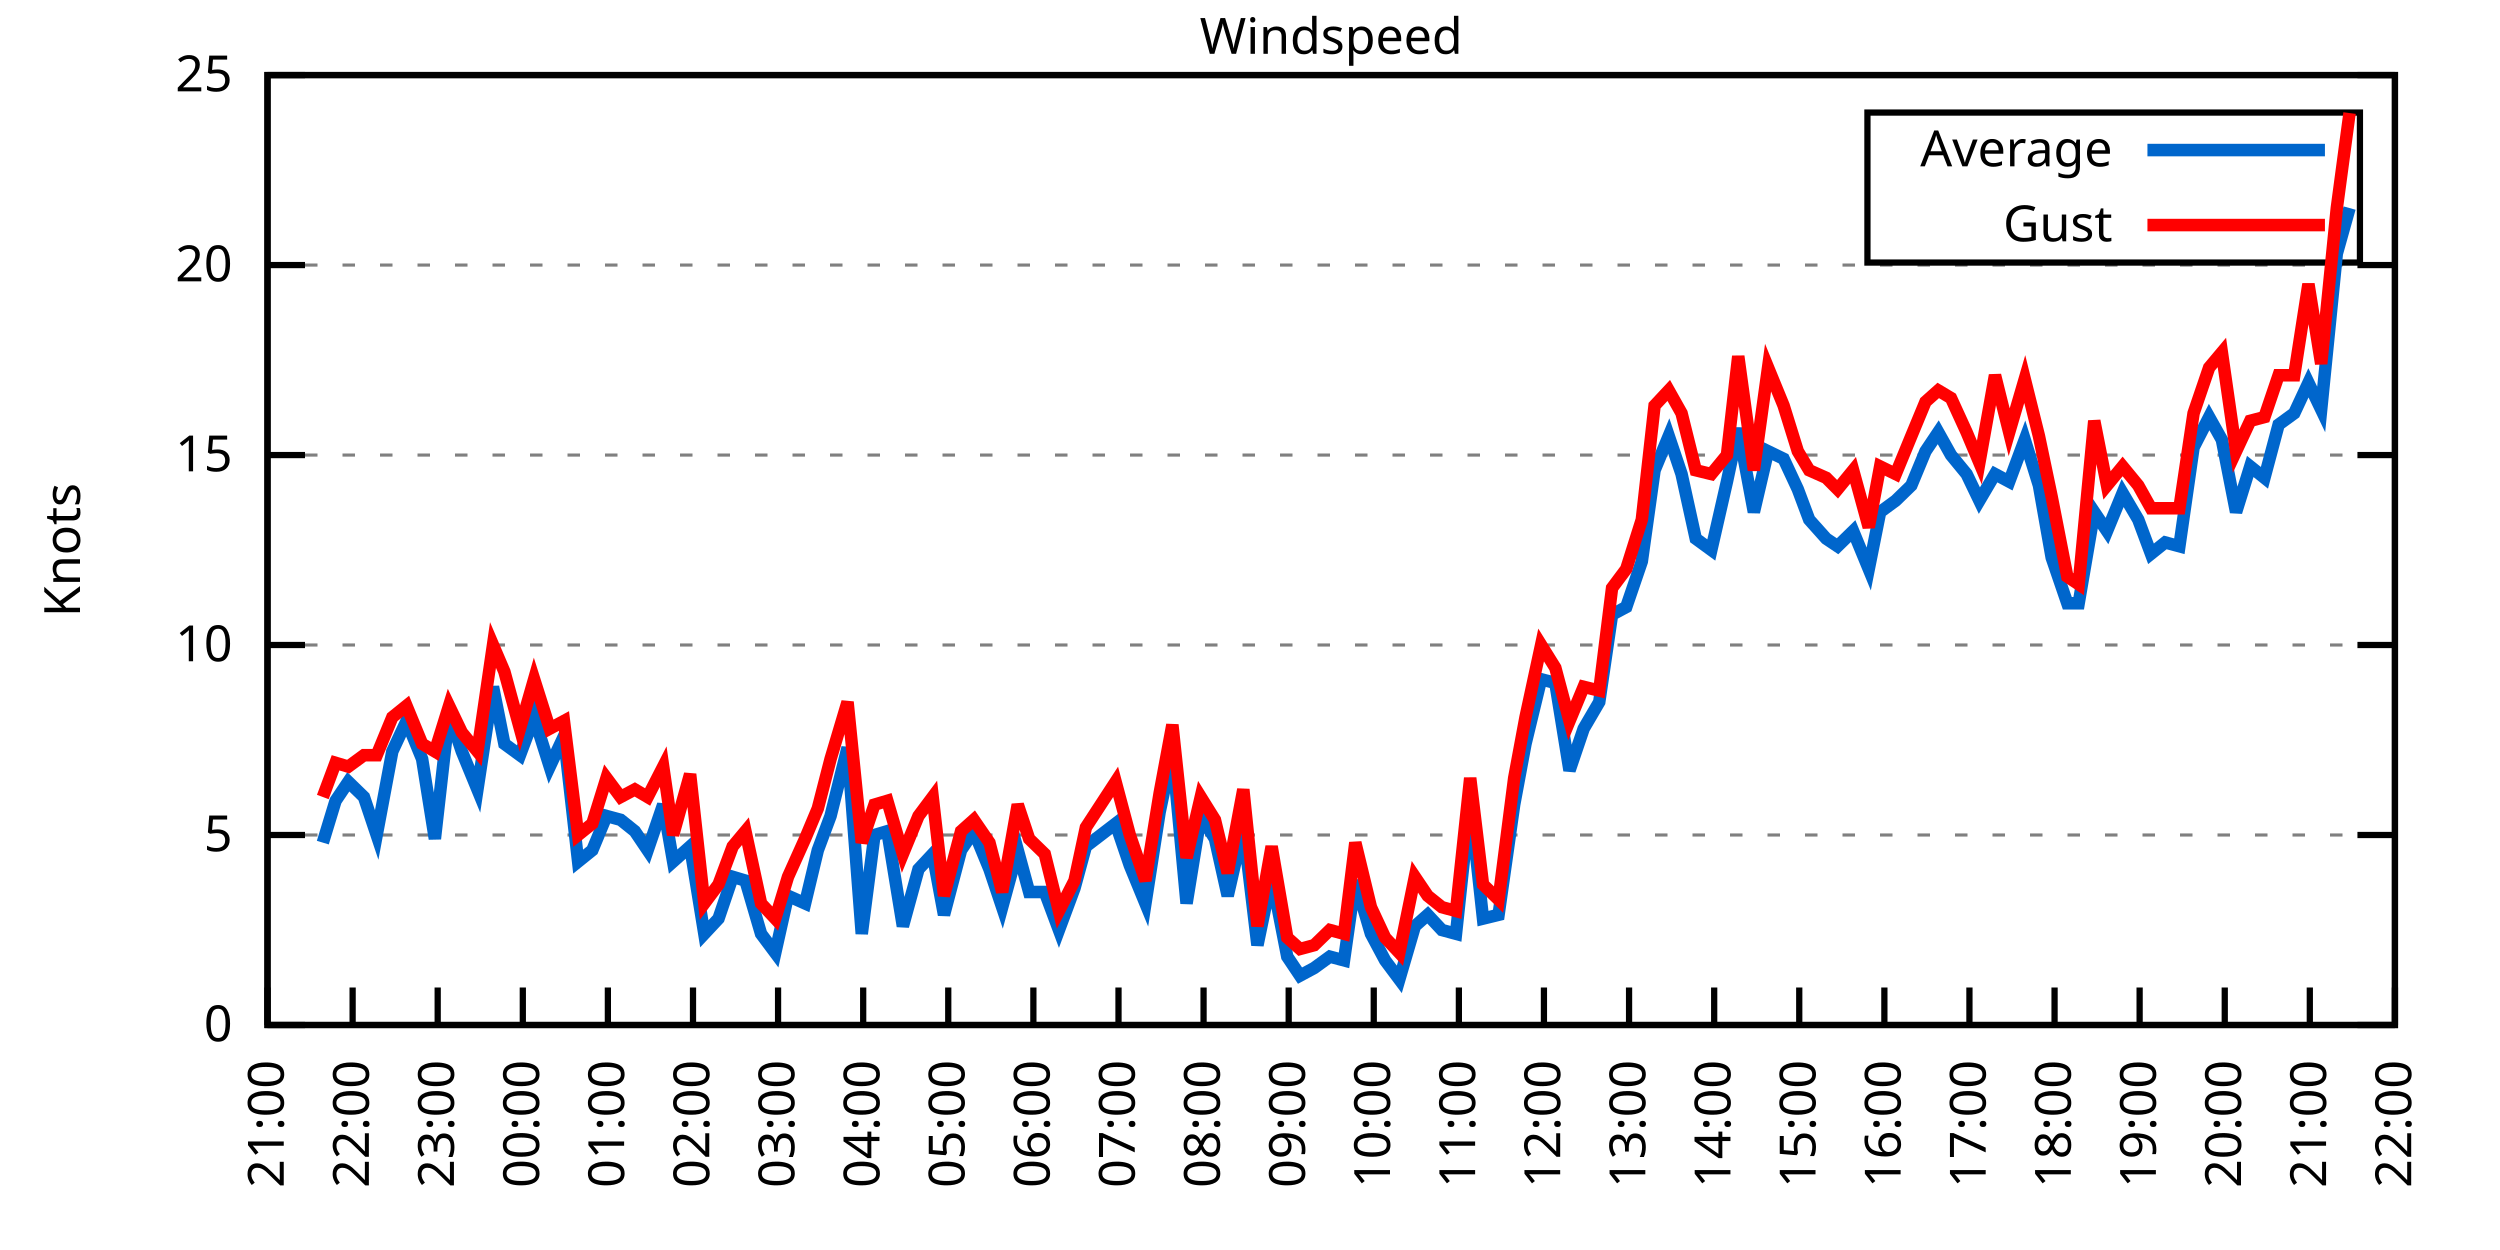
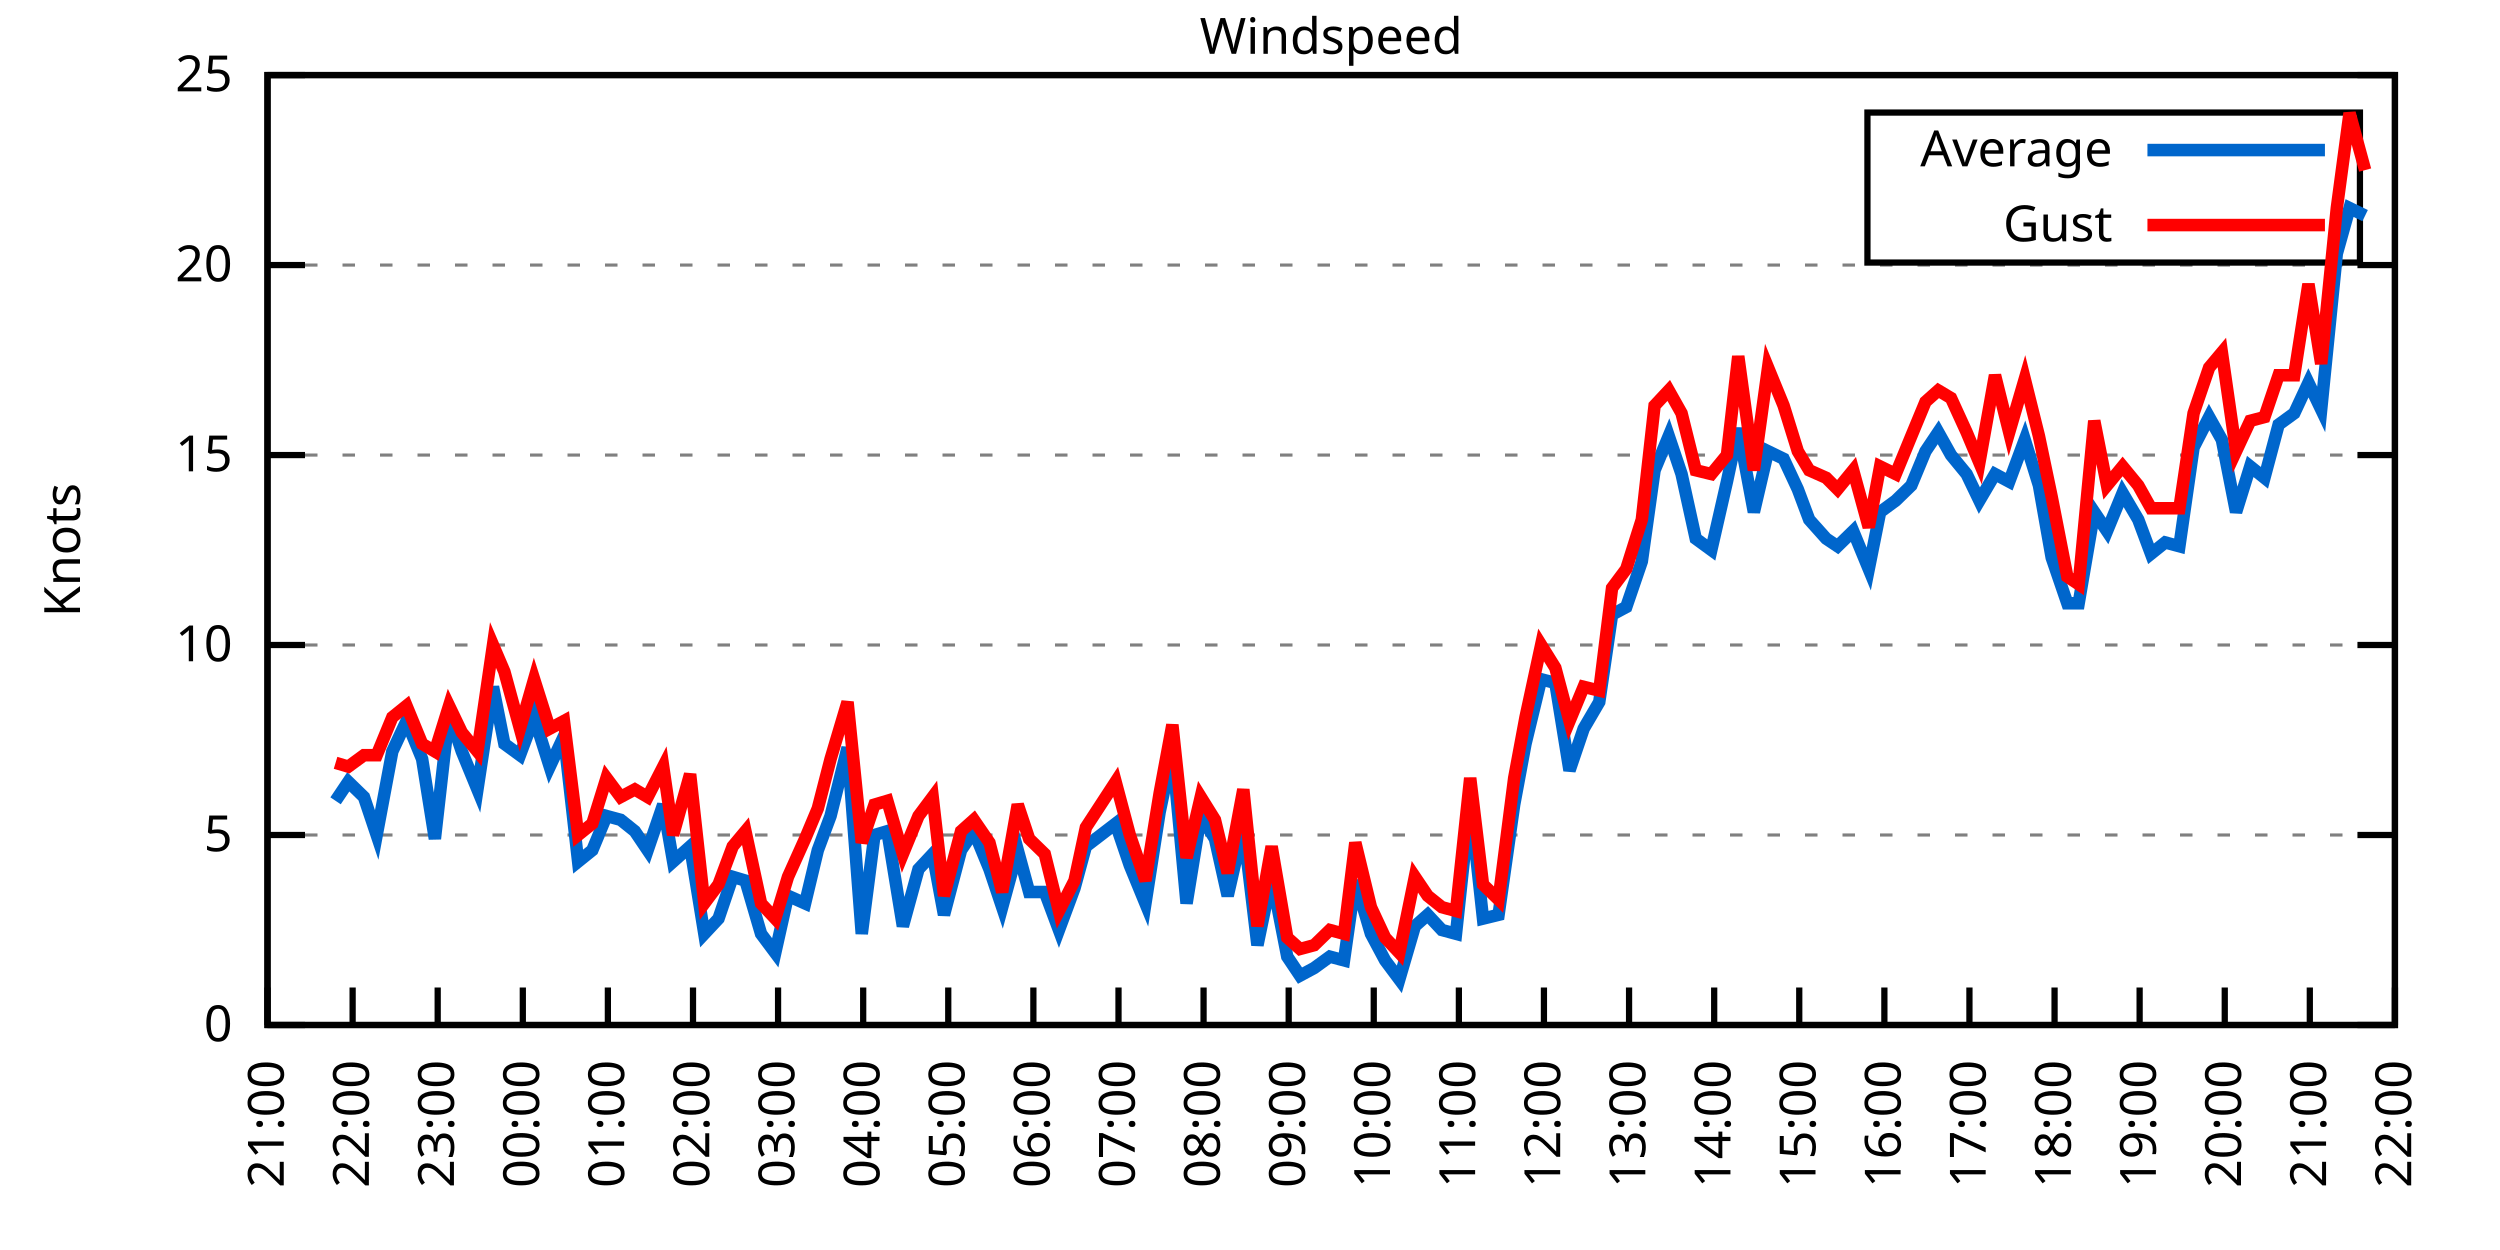
<svg xmlns="http://www.w3.org/2000/svg" xmlns:xlink="http://www.w3.org/1999/xlink" width="400" height="200" viewBox="0 0 400 200">
  <g id="gnuplot_canvas">
    <rect x="0" y="0" width="400" height="200" fill="none" />
    <defs>
      <circle id="gpDot" r="0.5" stroke-width="0.5" stroke="currentColor" />
      <path id="gpPt0" stroke-width="0.333" stroke="currentColor" d="M-1,0 h2 M0,-1 v2" />
      <path id="gpPt1" stroke-width="0.333" stroke="currentColor" d="M-1,-1 L1,1 M1,-1 L-1,1" />
      <path id="gpPt2" stroke-width="0.333" stroke="currentColor" d="M-1,0 L1,0 M0,-1 L0,1 M-1,-1 L1,1 M-1,1 L1,-1" />
      <rect id="gpPt3" stroke-width="0.333" stroke="currentColor" x="-1" y="-1" width="2" height="2" />
      <rect id="gpPt4" stroke-width="0.333" stroke="currentColor" fill="currentColor" x="-1" y="-1" width="2" height="2" />
      <circle id="gpPt5" stroke-width="0.333" stroke="currentColor" cx="0" cy="0" r="1" />
      <use xlink:href="#gpPt5" id="gpPt6" fill="currentColor" stroke="none" />
      <path id="gpPt7" stroke-width="0.333" stroke="currentColor" d="M0,-1.33 L-1.33,0.67 L1.33,0.67 z" />
      <use xlink:href="#gpPt7" id="gpPt8" fill="currentColor" stroke="none" />
      <use xlink:href="#gpPt7" id="gpPt9" stroke="currentColor" transform="rotate(180)" />
      <use xlink:href="#gpPt9" id="gpPt10" fill="currentColor" stroke="none" />
      <use xlink:href="#gpPt3" id="gpPt11" stroke="currentColor" transform="rotate(45)" />
      <use xlink:href="#gpPt11" id="gpPt12" fill="currentColor" stroke="none" />
      <path id="gpPt13" stroke-width="0.333" stroke="currentColor" d="M0,1.330 L1.265,0.411 L0.782,-1.067 L-0.782,-1.076 L-1.265,0.411 z" />
      <use xlink:href="#gpPt13" id="gpPt14" fill="currentColor" stroke="none" />
      <filter id="textbox" filterUnits="objectBoundingBox" x="0" y="0" height="1" width="1">
        <feFlood flood-color="white" flood-opacity="1" result="bgnd" />
        <feComposite in="SourceGraphic" in2="bgnd" operator="atop" />
      </filter>
      <filter id="greybox" filterUnits="objectBoundingBox" x="0" y="0" height="1" width="1">
        <feFlood flood-color="lightgrey" flood-opacity="1" result="grey" />
        <feComposite in="SourceGraphic" in2="grey" operator="atop" />
      </filter>
    </defs>
    <g fill="none" color="white" stroke="currentColor" stroke-width="1.00" stroke-linecap="butt" stroke-linejoin="miter">
</g>
    <g fill="none" color="black" stroke="currentColor" stroke-width="1.00" stroke-linecap="butt" stroke-linejoin="miter">
      <g stroke="none" shape-rendering="crispEdges">
        <polygon fill="rgb(255, 255, 255)" points="42.80,164.00 383.18,164.00 383.18,12.02 42.80,12.02 " />
      </g>
    </g>
    <g fill="none" color="black" stroke="currentColor" stroke-width="1.00" stroke-linecap="butt" stroke-linejoin="miter">
</g>
    <g fill="none" color="black" stroke="black" stroke-width="0.50" stroke-linecap="butt" stroke-linejoin="miter">
</g>
    <g fill="none" color="gray" stroke="currentColor" stroke-width="0.50" stroke-linecap="butt" stroke-linejoin="miter">
      <path stroke="gray" stroke-dasharray="2,4" class="gridline" d="M42.80,164.00 L383.19,164.00  " />
    </g>
    <g fill="none" color="gray" stroke="gray" stroke-width="1.00" stroke-linecap="butt" stroke-linejoin="miter">
</g>
    <g fill="none" color="black" stroke="currentColor" stroke-width="1.00" stroke-linecap="butt" stroke-linejoin="miter">
      <path stroke="black" d="M42.80,164.00 L48.80,164.00 M383.19,164.00 L377.19,164.00  " />
      <g transform="translate(37.20,166.60)" stroke="none" fill="black" font-family="Sans" font-size="8.00" text-anchor="end">
        <text>
          <tspan font-family="Sans"> 0</tspan>
        </text>
      </g>
    </g>
    <g fill="none" color="black" stroke="currentColor" stroke-width="1.00" stroke-linecap="butt" stroke-linejoin="miter">
</g>
    <g fill="none" color="black" stroke="black" stroke-width="0.50" stroke-linecap="butt" stroke-linejoin="miter">
</g>
    <g fill="none" color="gray" stroke="currentColor" stroke-width="0.50" stroke-linecap="butt" stroke-linejoin="miter">
      <path stroke="gray" stroke-dasharray="2,4" class="gridline" d="M42.80,133.60 L383.19,133.60  " />
    </g>
    <g fill="none" color="gray" stroke="gray" stroke-width="1.00" stroke-linecap="butt" stroke-linejoin="miter">
</g>
    <g fill="none" color="black" stroke="currentColor" stroke-width="1.00" stroke-linecap="butt" stroke-linejoin="miter">
      <path stroke="black" d="M42.80,133.60 L48.80,133.60 M383.19,133.60 L377.19,133.60  " />
      <g transform="translate(37.20,136.20)" stroke="none" fill="black" font-family="Sans" font-size="8.00" text-anchor="end">
        <text>
          <tspan font-family="Sans"> 5</tspan>
        </text>
      </g>
    </g>
    <g fill="none" color="black" stroke="currentColor" stroke-width="1.00" stroke-linecap="butt" stroke-linejoin="miter">
</g>
    <g fill="none" color="black" stroke="black" stroke-width="0.50" stroke-linecap="butt" stroke-linejoin="miter">
</g>
    <g fill="none" color="gray" stroke="currentColor" stroke-width="0.50" stroke-linecap="butt" stroke-linejoin="miter">
      <path stroke="gray" stroke-dasharray="2,4" class="gridline" d="M42.80,103.20 L383.19,103.20  " />
    </g>
    <g fill="none" color="gray" stroke="gray" stroke-width="1.00" stroke-linecap="butt" stroke-linejoin="miter">
</g>
    <g fill="none" color="black" stroke="currentColor" stroke-width="1.00" stroke-linecap="butt" stroke-linejoin="miter">
      <path stroke="black" d="M42.80,103.20 L48.80,103.20 M383.19,103.20 L377.19,103.20  " />
      <g transform="translate(37.20,105.80)" stroke="none" fill="black" font-family="Sans" font-size="8.00" text-anchor="end">
        <text>
          <tspan font-family="Sans"> 10</tspan>
        </text>
      </g>
    </g>
    <g fill="none" color="black" stroke="currentColor" stroke-width="1.00" stroke-linecap="butt" stroke-linejoin="miter">
</g>
    <g fill="none" color="black" stroke="black" stroke-width="0.50" stroke-linecap="butt" stroke-linejoin="miter">
</g>
    <g fill="none" color="gray" stroke="currentColor" stroke-width="0.50" stroke-linecap="butt" stroke-linejoin="miter">
      <path stroke="gray" stroke-dasharray="2,4" class="gridline" d="M42.80,72.81 L383.19,72.81  " />
    </g>
    <g fill="none" color="gray" stroke="gray" stroke-width="1.00" stroke-linecap="butt" stroke-linejoin="miter">
</g>
    <g fill="none" color="black" stroke="currentColor" stroke-width="1.00" stroke-linecap="butt" stroke-linejoin="miter">
      <path stroke="black" d="M42.80,72.81 L48.80,72.81 M383.19,72.81 L377.19,72.81  " />
      <g transform="translate(37.20,75.41)" stroke="none" fill="black" font-family="Sans" font-size="8.00" text-anchor="end">
        <text>
          <tspan font-family="Sans"> 15</tspan>
        </text>
      </g>
    </g>
    <g fill="none" color="black" stroke="currentColor" stroke-width="1.00" stroke-linecap="butt" stroke-linejoin="miter">
</g>
    <g fill="none" color="black" stroke="black" stroke-width="0.50" stroke-linecap="butt" stroke-linejoin="miter">
</g>
    <g fill="none" color="gray" stroke="currentColor" stroke-width="0.50" stroke-linecap="butt" stroke-linejoin="miter">
      <path stroke="gray" stroke-dasharray="2,4" class="gridline" d="M42.80,42.41 L383.19,42.41  " />
    </g>
    <g fill="none" color="gray" stroke="gray" stroke-width="1.00" stroke-linecap="butt" stroke-linejoin="miter">
</g>
    <g fill="none" color="black" stroke="currentColor" stroke-width="1.00" stroke-linecap="butt" stroke-linejoin="miter">
      <path stroke="black" d="M42.80,42.41 L48.80,42.41 M383.19,42.41 L377.19,42.41  " />
      <g transform="translate(37.20,45.01)" stroke="none" fill="black" font-family="Sans" font-size="8.00" text-anchor="end">
        <text>
          <tspan font-family="Sans"> 20</tspan>
        </text>
      </g>
    </g>
    <g fill="none" color="black" stroke="currentColor" stroke-width="1.00" stroke-linecap="butt" stroke-linejoin="miter">
</g>
    <g fill="none" color="black" stroke="black" stroke-width="0.50" stroke-linecap="butt" stroke-linejoin="miter">
</g>
    <g fill="none" color="gray" stroke="currentColor" stroke-width="0.50" stroke-linecap="butt" stroke-linejoin="miter">
      <path stroke="gray" stroke-dasharray="2,4" class="gridline" d="M42.80,12.01 L383.19,12.01  " />
    </g>
    <g fill="none" color="gray" stroke="gray" stroke-width="1.00" stroke-linecap="butt" stroke-linejoin="miter">
</g>
    <g fill="none" color="black" stroke="currentColor" stroke-width="1.00" stroke-linecap="butt" stroke-linejoin="miter">
      <path stroke="black" d="M42.80,12.01 L48.80,12.01 M383.19,12.01 L377.19,12.01  " />
      <g transform="translate(37.20,14.61)" stroke="none" fill="black" font-family="Sans" font-size="8.00" text-anchor="end">
        <text>
          <tspan font-family="Sans"> 25</tspan>
        </text>
      </g>
    </g>
    <g fill="none" color="black" stroke="currentColor" stroke-width="1.00" stroke-linecap="butt" stroke-linejoin="miter">
      <path stroke="black" d="M42.80,164.00 L42.80,158.00  " />
      <g transform="translate(45.40,169.60) rotate(270.00)" stroke="none" fill="black" font-family="Sans" font-size="8.00" text-anchor="end">
        <text>
          <tspan font-family="Sans">21:00</tspan>
        </text>
      </g>
    </g>
    <g fill="none" color="black" stroke="currentColor" stroke-width="1.00" stroke-linecap="butt" stroke-linejoin="miter">
      <path stroke="black" d="M56.42,164.00 L56.42,158.00  " />
      <g transform="translate(59.02,169.60) rotate(270.00)" stroke="none" fill="black" font-family="Sans" font-size="8.00" text-anchor="end">
        <text>
          <tspan font-family="Sans">22:00</tspan>
        </text>
      </g>
    </g>
    <g fill="none" color="black" stroke="currentColor" stroke-width="1.00" stroke-linecap="butt" stroke-linejoin="miter">
      <path stroke="black" d="M70.03,164.00 L70.03,158.00  " />
      <g transform="translate(72.63,169.60) rotate(270.00)" stroke="none" fill="black" font-family="Sans" font-size="8.00" text-anchor="end">
        <text>
          <tspan font-family="Sans">23:00</tspan>
        </text>
      </g>
    </g>
    <g fill="none" color="black" stroke="currentColor" stroke-width="1.00" stroke-linecap="butt" stroke-linejoin="miter">
      <path stroke="black" d="M83.65,164.00 L83.65,158.00  " />
      <g transform="translate(86.25,169.60) rotate(270.00)" stroke="none" fill="black" font-family="Sans" font-size="8.00" text-anchor="end">
        <text>
          <tspan font-family="Sans">00:00</tspan>
        </text>
      </g>
    </g>
    <g fill="none" color="black" stroke="currentColor" stroke-width="1.00" stroke-linecap="butt" stroke-linejoin="miter">
      <path stroke="black" d="M97.26,164.00 L97.26,158.00  " />
      <g transform="translate(99.86,169.60) rotate(270.00)" stroke="none" fill="black" font-family="Sans" font-size="8.00" text-anchor="end">
        <text>
          <tspan font-family="Sans">01:00</tspan>
        </text>
      </g>
    </g>
    <g fill="none" color="black" stroke="currentColor" stroke-width="1.00" stroke-linecap="butt" stroke-linejoin="miter">
      <path stroke="black" d="M110.88,164.00 L110.88,158.00  " />
      <g transform="translate(113.48,169.60) rotate(270.00)" stroke="none" fill="black" font-family="Sans" font-size="8.00" text-anchor="end">
        <text>
          <tspan font-family="Sans">02:00</tspan>
        </text>
      </g>
    </g>
    <g fill="none" color="black" stroke="currentColor" stroke-width="1.00" stroke-linecap="butt" stroke-linejoin="miter">
      <path stroke="black" d="M124.49,164.00 L124.49,158.00  " />
      <g transform="translate(127.09,169.60) rotate(270.00)" stroke="none" fill="black" font-family="Sans" font-size="8.00" text-anchor="end">
        <text>
          <tspan font-family="Sans">03:00</tspan>
        </text>
      </g>
    </g>
    <g fill="none" color="black" stroke="currentColor" stroke-width="1.00" stroke-linecap="butt" stroke-linejoin="miter">
      <path stroke="black" d="M138.11,164.00 L138.11,158.00  " />
      <g transform="translate(140.71,169.60) rotate(270.00)" stroke="none" fill="black" font-family="Sans" font-size="8.00" text-anchor="end">
        <text>
          <tspan font-family="Sans">04:00</tspan>
        </text>
      </g>
    </g>
    <g fill="none" color="black" stroke="currentColor" stroke-width="1.00" stroke-linecap="butt" stroke-linejoin="miter">
      <path stroke="black" d="M151.72,164.00 L151.72,158.00  " />
      <g transform="translate(154.32,169.60) rotate(270.00)" stroke="none" fill="black" font-family="Sans" font-size="8.00" text-anchor="end">
        <text>
          <tspan font-family="Sans">05:00</tspan>
        </text>
      </g>
    </g>
    <g fill="none" color="black" stroke="currentColor" stroke-width="1.00" stroke-linecap="butt" stroke-linejoin="miter">
      <path stroke="black" d="M165.34,164.00 L165.34,158.00  " />
      <g transform="translate(167.94,169.60) rotate(270.00)" stroke="none" fill="black" font-family="Sans" font-size="8.00" text-anchor="end">
        <text>
          <tspan font-family="Sans">06:00</tspan>
        </text>
      </g>
    </g>
    <g fill="none" color="black" stroke="currentColor" stroke-width="1.00" stroke-linecap="butt" stroke-linejoin="miter">
      <path stroke="black" d="M178.96,164.00 L178.96,158.00  " />
      <g transform="translate(181.56,169.60) rotate(270.00)" stroke="none" fill="black" font-family="Sans" font-size="8.00" text-anchor="end">
        <text>
          <tspan font-family="Sans">07:00</tspan>
        </text>
      </g>
    </g>
    <g fill="none" color="black" stroke="currentColor" stroke-width="1.00" stroke-linecap="butt" stroke-linejoin="miter">
      <path stroke="black" d="M192.57,164.00 L192.57,158.00  " />
      <g transform="translate(195.17,169.60) rotate(270.00)" stroke="none" fill="black" font-family="Sans" font-size="8.00" text-anchor="end">
        <text>
          <tspan font-family="Sans">08:00</tspan>
        </text>
      </g>
    </g>
    <g fill="none" color="black" stroke="currentColor" stroke-width="1.00" stroke-linecap="butt" stroke-linejoin="miter">
      <path stroke="black" d="M206.19,164.00 L206.19,158.00  " />
      <g transform="translate(208.79,169.60) rotate(270.00)" stroke="none" fill="black" font-family="Sans" font-size="8.00" text-anchor="end">
        <text>
          <tspan font-family="Sans">09:00</tspan>
        </text>
      </g>
    </g>
    <g fill="none" color="black" stroke="currentColor" stroke-width="1.00" stroke-linecap="butt" stroke-linejoin="miter">
      <path stroke="black" d="M219.80,164.00 L219.80,158.00  " />
      <g transform="translate(222.40,169.60) rotate(270.00)" stroke="none" fill="black" font-family="Sans" font-size="8.00" text-anchor="end">
        <text>
          <tspan font-family="Sans">10:00</tspan>
        </text>
      </g>
    </g>
    <g fill="none" color="black" stroke="currentColor" stroke-width="1.00" stroke-linecap="butt" stroke-linejoin="miter">
      <path stroke="black" d="M233.42,164.00 L233.42,158.00  " />
      <g transform="translate(236.02,169.60) rotate(270.00)" stroke="none" fill="black" font-family="Sans" font-size="8.00" text-anchor="end">
        <text>
          <tspan font-family="Sans">11:00</tspan>
        </text>
      </g>
    </g>
    <g fill="none" color="black" stroke="currentColor" stroke-width="1.00" stroke-linecap="butt" stroke-linejoin="miter">
      <path stroke="black" d="M247.03,164.00 L247.03,158.00  " />
      <g transform="translate(249.63,169.60) rotate(270.00)" stroke="none" fill="black" font-family="Sans" font-size="8.00" text-anchor="end">
        <text>
          <tspan font-family="Sans">12:00</tspan>
        </text>
      </g>
    </g>
    <g fill="none" color="black" stroke="currentColor" stroke-width="1.00" stroke-linecap="butt" stroke-linejoin="miter">
      <path stroke="black" d="M260.65,164.00 L260.65,158.00  " />
      <g transform="translate(263.25,169.60) rotate(270.00)" stroke="none" fill="black" font-family="Sans" font-size="8.00" text-anchor="end">
        <text>
          <tspan font-family="Sans">13:00</tspan>
        </text>
      </g>
    </g>
    <g fill="none" color="black" stroke="currentColor" stroke-width="1.00" stroke-linecap="butt" stroke-linejoin="miter">
      <path stroke="black" d="M274.27,164.00 L274.27,158.00  " />
      <g transform="translate(276.87,169.60) rotate(270.00)" stroke="none" fill="black" font-family="Sans" font-size="8.00" text-anchor="end">
        <text>
          <tspan font-family="Sans">14:00</tspan>
        </text>
      </g>
    </g>
    <g fill="none" color="black" stroke="currentColor" stroke-width="1.00" stroke-linecap="butt" stroke-linejoin="miter">
      <path stroke="black" d="M287.88,164.00 L287.88,158.00  " />
      <g transform="translate(290.48,169.60) rotate(270.00)" stroke="none" fill="black" font-family="Sans" font-size="8.00" text-anchor="end">
        <text>
          <tspan font-family="Sans">15:00</tspan>
        </text>
      </g>
    </g>
    <g fill="none" color="black" stroke="currentColor" stroke-width="1.00" stroke-linecap="butt" stroke-linejoin="miter">
      <path stroke="black" d="M301.50,164.00 L301.50,158.00  " />
      <g transform="translate(304.10,169.60) rotate(270.00)" stroke="none" fill="black" font-family="Sans" font-size="8.00" text-anchor="end">
        <text>
          <tspan font-family="Sans">16:00</tspan>
        </text>
      </g>
    </g>
    <g fill="none" color="black" stroke="currentColor" stroke-width="1.00" stroke-linecap="butt" stroke-linejoin="miter">
      <path stroke="black" d="M315.11,164.00 L315.11,158.00  " />
      <g transform="translate(317.71,169.60) rotate(270.00)" stroke="none" fill="black" font-family="Sans" font-size="8.00" text-anchor="end">
        <text>
          <tspan font-family="Sans">17:00</tspan>
        </text>
      </g>
    </g>
    <g fill="none" color="black" stroke="currentColor" stroke-width="1.00" stroke-linecap="butt" stroke-linejoin="miter">
      <path stroke="black" d="M328.73,164.00 L328.73,158.00  " />
      <g transform="translate(331.33,169.60) rotate(270.00)" stroke="none" fill="black" font-family="Sans" font-size="8.00" text-anchor="end">
        <text>
          <tspan font-family="Sans">18:00</tspan>
        </text>
      </g>
    </g>
    <g fill="none" color="black" stroke="currentColor" stroke-width="1.00" stroke-linecap="butt" stroke-linejoin="miter">
      <path stroke="black" d="M342.34,164.00 L342.34,158.00  " />
      <g transform="translate(344.94,169.60) rotate(270.00)" stroke="none" fill="black" font-family="Sans" font-size="8.00" text-anchor="end">
        <text>
          <tspan font-family="Sans">19:00</tspan>
        </text>
      </g>
    </g>
    <g fill="none" color="black" stroke="currentColor" stroke-width="1.00" stroke-linecap="butt" stroke-linejoin="miter">
      <path stroke="black" d="M355.96,164.00 L355.96,158.00  " />
      <g transform="translate(358.56,169.60) rotate(270.00)" stroke="none" fill="black" font-family="Sans" font-size="8.00" text-anchor="end">
        <text>
          <tspan font-family="Sans">20:00</tspan>
        </text>
      </g>
    </g>
    <g fill="none" color="black" stroke="currentColor" stroke-width="1.00" stroke-linecap="butt" stroke-linejoin="miter">
      <path stroke="black" d="M369.57,164.00 L369.57,158.00  " />
      <g transform="translate(372.17,169.60) rotate(270.00)" stroke="none" fill="black" font-family="Sans" font-size="8.00" text-anchor="end">
        <text>
          <tspan font-family="Sans">21:00</tspan>
        </text>
      </g>
    </g>
    <g fill="none" color="black" stroke="currentColor" stroke-width="1.00" stroke-linecap="butt" stroke-linejoin="miter">
      <path stroke="black" d="M383.19,164.00 L383.19,158.00  " />
      <g transform="translate(385.79,169.60) rotate(270.00)" stroke="none" fill="black" font-family="Sans" font-size="8.00" text-anchor="end">
        <text>
          <tspan font-family="Sans">22:00</tspan>
        </text>
      </g>
    </g>
    <g fill="none" color="black" stroke="currentColor" stroke-width="1.00" stroke-linecap="butt" stroke-linejoin="miter">
</g>
    <g fill="none" color="black" stroke="currentColor" stroke-width="1.00" stroke-linecap="butt" stroke-linejoin="miter">
      <path stroke="black" d="M42.80,12.01 L42.80,164.00 L383.19,164.00 L383.19,12.01 L42.80,12.01 Z  " />
    </g>
    <g fill="none" color="black" stroke="currentColor" stroke-width="1.00" stroke-linecap="butt" stroke-linejoin="miter">
</g>
    <g fill="none" color="black" stroke="currentColor" stroke-width="1.00" stroke-linecap="butt" stroke-linejoin="miter">
      <path stroke="black" d="M298.79,42.01 L298.79,18.01 L377.59,18.01 L377.59,42.01 L298.79,42.01 Z  " />
    </g>
    <g id="Windspeed_plot_1">
      <g fill="none" color="white" stroke="black" stroke-width="2.00" stroke-linecap="butt" stroke-linejoin="miter">
</g>
      <g fill="none" color="black" stroke="currentColor" stroke-width="2.00" stroke-linecap="butt" stroke-linejoin="miter">
        <g transform="translate(337.99,26.61)" stroke="none" fill="black" font-family="Sans" font-size="8.00" text-anchor="end">
          <text>
            <tspan font-family="Sans">Average</tspan>
          </text>
        </g>
      </g>
      <g fill="none" color="black" stroke="currentColor" stroke-width="2.00" stroke-linecap="butt" stroke-linejoin="miter">
-         <path stroke="rgb(  0, 102, 204)" d="M343.59,24.01 L371.99,24.01 M51.65,134.82 L53.69,128.13 L55.73,125.09 L58.23,127.52 L60.27,133.60 L62.77,120.23   L65.04,115.36 L67.54,121.44 L69.58,134.21 L71.85,114.15 L73.89,120.23 L76.39,126.31 L78.88,109.89 L80.70,119.01   L83.19,120.83 L85.46,114.76 L87.96,122.66 L90.23,117.80 L92.50,137.86 L94.77,136.03 L97.04,130.56 L99.30,131.17   L101.57,132.99 L103.62,136.03 L106.11,128.74 L107.70,137.86 L110.42,135.43 L112.69,149.41 L114.96,146.98 L117.23,140.29   L119.27,140.90 L121.77,149.41 L124.04,152.45 L126.08,143.33 L128.81,144.55 L130.85,136.03 L132.89,130.56 L135.61,119.62   L137.88,149.41 L139.92,133.60 L141.97,132.99 L144.46,148.19 L146.96,139.07 L149.23,136.64 L151.04,146.37 L153.77,136.03   L155.81,132.99 L158.31,139.07 L160.35,145.15 L162.84,136.03 L164.66,142.72 L167.16,142.72 L169.43,148.80 L171.92,142.11   L173.74,135.43 L178.50,131.78 L180.77,138.47 L183.27,144.55 L185.54,129.95 L187.58,120.23 L189.85,144.55 L192.12,130.56   L194.39,134.21 L196.43,143.33 L198.93,132.39 L201.19,151.23 L203.46,140.29 L205.96,153.06 L208.00,156.10 L210.27,154.88   L212.77,153.06 L215.04,153.66 L216.85,140.90 L219.35,149.41 L221.62,153.66 L223.89,156.70 L226.38,148.19 L228.43,146.37   L230.70,148.80 L232.96,149.41 L235.23,128.13 L237.28,146.98 L239.77,146.37 L242.27,128.74 L244.08,119.01 L246.58,108.68   L248.85,109.28 L251.12,123.27 L253.39,116.58 L255.88,112.32 L257.93,98.34 L260.20,97.12 L262.69,89.83 L264.73,75.24   L267.00,69.77 L269.05,75.85 L271.32,86.18 L273.81,88.00 L276.31,77.06 L278.12,68.55 L280.62,81.93 L282.89,72.20   L285.38,73.41 L287.65,78.28 L289.47,83.14 L292.19,86.18 L294.01,87.40 L296.50,84.97 L299.00,91.04 L300.82,81.93   L303.31,80.10 L305.81,77.67 L308.08,72.20 L310.12,69.16 L312.16,72.81 L314.66,75.85 L316.70,80.10 L319.20,75.85   L321.47,77.06 L323.96,70.37 L326.23,77.67 L328.27,89.22 L330.77,96.52 L332.59,96.52 L335.08,81.93 L337.12,84.97   L339.62,78.89 L342.12,83.14 L344.16,88.61 L346.43,86.79 L348.70,87.40 L350.97,71.59 L353.46,66.73 L355.50,70.37   L357.77,81.93 L360.04,74.63 L362.31,76.45 L364.58,67.94 L367.08,66.12 L369.35,61.25 L371.39,65.51 L373.89,40.58   L375.93,33.29  " />
+         <path stroke="rgb(  0, 102, 204)" d="M343.59,24.01 L371.99,24.01 M53.69,128.13 L55.73,125.09 L58.23,127.52 L60.27,133.60 L62.77,120.23 L65.04,115.36   L67.54,121.44 L69.58,134.21 L71.85,114.15 L73.89,120.23 L76.39,126.31 L78.88,109.89 L80.70,119.01 L83.19,120.83   L85.46,114.76 L87.96,122.66 L90.23,117.80 L92.50,137.86 L94.77,136.03 L97.04,130.56 L99.30,131.17 L101.57,132.99   L103.62,136.03 L106.11,128.74 L107.70,137.86 L110.42,135.43 L112.69,149.41 L114.96,146.98 L117.23,140.29 L119.27,140.90   L121.77,149.41 L124.04,152.45 L126.08,143.33 L128.81,144.55 L130.85,136.03 L132.89,130.56 L135.61,119.62 L137.88,149.41   L139.92,133.60 L141.97,132.99 L144.46,148.19 L146.96,139.07 L149.23,136.64 L151.04,146.37 L153.77,136.03 L155.81,132.99   L158.31,139.07 L160.35,145.15 L162.84,136.03 L164.66,142.72 L167.16,142.72 L169.43,148.80 L171.92,142.11 L173.74,135.43   L178.50,131.78 L180.77,138.47 L183.27,144.55 L185.54,129.95 L187.58,120.23 L189.85,144.55 L192.12,130.56 L194.39,134.21   L196.43,143.33 L198.93,132.39 L201.19,151.23 L203.46,140.29 L205.96,153.06 L208.00,156.10 L210.27,154.88 L212.77,153.06   L215.04,153.66 L216.85,140.90 L219.35,149.41 L221.62,153.66 L223.89,156.70 L226.38,148.19 L228.43,146.37 L230.70,148.80   L232.96,149.41 L235.23,128.13 L237.28,146.98 L239.77,146.37 L242.27,128.74 L244.08,119.01 L246.58,108.68 L248.85,109.28   L251.12,123.27 L253.39,116.58 L255.88,112.32 L257.93,98.34 L260.20,97.12 L262.69,89.83 L264.73,75.24 L267.00,69.77   L269.05,75.85 L271.32,86.18 L273.81,88.00 L276.31,77.06 L278.12,68.55 L280.62,81.93 L282.89,72.20 L285.38,73.41   L287.65,78.28 L289.47,83.14 L292.19,86.18 L294.01,87.40 L296.50,84.97 L299.00,91.04 L300.82,81.93 L303.31,80.10   L305.81,77.67 L308.08,72.20 L310.12,69.16 L312.16,72.81 L314.66,75.85 L316.70,80.10 L319.20,75.85 L321.47,77.06   L323.96,70.37 L326.23,77.67 L328.27,89.22 L330.77,96.52 L332.59,96.52 L335.08,81.93 L337.12,84.97 L339.62,78.89   L342.12,83.14 L344.16,88.61 L346.43,86.79 L348.70,87.40 L350.97,71.59 L353.46,66.73 L355.50,70.37 L357.77,81.93   L360.04,74.63 L362.31,76.45 L364.58,67.94 L367.08,66.12 L369.35,61.25 L371.39,65.51 L373.89,40.58 L375.93,33.29   L378.42,34.50  " />
      </g>
    </g>
    <g id="Windspeed_plot_2">
      <g fill="none" color="black" stroke="currentColor" stroke-width="2.00" stroke-linecap="butt" stroke-linejoin="miter">
        <g transform="translate(337.99,38.61)" stroke="none" fill="black" font-family="Sans" font-size="8.00" text-anchor="end">
          <text>
            <tspan font-family="Sans">Gust</tspan>
          </text>
        </g>
      </g>
      <g fill="none" color="black" stroke="currentColor" stroke-width="2.00" stroke-linecap="butt" stroke-linejoin="miter">
-         <path stroke="rgb(255,   0,   0)" d="M343.59,36.01 L371.99,36.01 M51.65,127.52 L53.69,122.05 L55.73,122.66 L58.23,120.83 L60.27,120.83 L62.77,114.76   L65.04,112.93 L67.54,119.01 L69.58,120.23 L71.85,112.93 L73.89,117.19 L76.39,120.23 L78.88,103.20 L80.70,107.46   L83.19,116.58 L85.46,108.68 L87.96,116.58 L90.23,115.36 L92.50,133.60 L94.77,131.78 L97.04,124.48 L99.30,127.52   L101.57,126.31 L103.62,127.52 L106.11,122.66 L107.70,133.60 L110.42,123.87 L112.69,144.55 L114.96,141.51 L117.23,135.43   L119.27,132.99 L121.77,144.55 L124.04,146.98 L126.08,140.29 L128.81,134.21 L130.85,129.35 L132.89,121.44 L135.61,112.32   L137.88,134.82 L139.92,128.74 L141.97,128.13 L144.46,136.64 L146.96,130.56 L149.23,127.52 L151.04,143.33 L153.77,132.99   L155.81,131.17 L158.31,134.82 L160.35,142.72 L162.84,128.74 L164.66,134.21 L167.16,136.64 L169.43,145.76 L171.92,140.90   L173.74,132.39 L178.50,125.09 L180.77,133.60 L183.27,140.90 L185.54,126.91 L187.58,115.97 L189.85,137.25 L192.12,127.52   L194.39,131.17 L196.43,139.68 L198.93,126.31 L201.19,148.19 L203.46,135.43 L205.96,150.02 L208.00,151.84 L210.27,151.23   L212.77,148.80 L215.04,149.41 L216.85,134.82 L219.35,145.15 L221.62,150.02 L223.89,152.45 L226.38,140.29 L228.43,143.33   L230.70,145.15 L232.96,145.76 L235.23,124.48 L237.28,141.51 L239.77,143.94 L242.27,124.48 L244.08,114.76 L246.58,103.20   L248.85,106.85 L251.12,115.36 L253.39,109.89 L255.88,110.50 L257.93,94.08 L260.20,91.04 L262.69,83.14 L264.73,64.90   L267.00,62.47 L269.05,66.12 L271.32,75.24 L273.81,75.85 L276.31,72.81 L278.12,57.00 L280.62,75.24 L282.89,58.82   L285.38,64.90 L287.65,72.20 L289.47,75.24 L292.19,76.45 L294.01,78.28 L296.50,75.24 L299.00,84.36 L300.82,74.63   L303.31,75.85 L305.81,69.77 L308.08,64.29 L310.12,62.47 L312.16,63.69 L314.66,69.16 L316.70,74.02 L319.20,60.04   L321.47,69.16 L323.96,60.65 L326.23,69.77 L328.27,79.49 L330.77,92.26 L332.59,93.48 L335.08,67.33 L337.12,77.67   L339.62,74.63 L342.12,77.67 L344.16,81.32 L346.43,81.32 L348.70,81.32 L350.97,66.12 L353.46,58.82 L355.50,56.39   L357.77,72.20 L360.04,67.33 L362.31,66.73 L364.58,60.04 L367.08,60.04 L369.35,45.45 L371.39,58.21 L373.89,33.29   L375.93,18.09  " />
+         <path stroke="rgb(255,   0,   0)" d="M343.59,36.01 L371.99,36.01 M53.69,122.05 L55.73,122.66 L58.23,120.83 L60.27,120.83 L62.77,114.76 L65.04,112.93   L67.54,119.01 L69.58,120.23 L71.85,112.93 L73.89,117.19 L76.39,120.23 L78.88,103.20 L80.70,107.46 L83.19,116.58   L85.46,108.68 L87.96,116.58 L90.23,115.36 L92.50,133.60 L94.77,131.78 L97.04,124.48 L99.30,127.52 L101.57,126.31   L103.62,127.52 L106.11,122.66 L107.70,133.60 L110.42,123.87 L112.69,144.55 L114.96,141.51 L117.23,135.43 L119.27,132.99   L121.77,144.55 L124.04,146.98 L126.08,140.29 L128.81,134.21 L130.85,129.35 L132.89,121.44 L135.61,112.32 L137.88,134.82   L139.92,128.74 L141.97,128.13 L144.46,136.64 L146.96,130.56 L149.23,127.52 L151.04,143.33 L153.77,132.99 L155.81,131.17   L158.31,134.82 L160.35,142.72 L162.84,128.74 L164.66,134.21 L167.16,136.64 L169.43,145.76 L171.92,140.90 L173.74,132.39   L178.50,125.09 L180.77,133.60 L183.27,140.90 L185.54,126.91 L187.58,115.97 L189.85,137.25 L192.12,127.52 L194.39,131.17   L196.43,139.68 L198.93,126.31 L201.19,148.19 L203.46,135.43 L205.96,150.02 L208.00,151.84 L210.27,151.23 L212.77,148.80   L215.04,149.41 L216.85,134.82 L219.35,145.15 L221.62,150.02 L223.89,152.45 L226.38,140.29 L228.43,143.33 L230.70,145.15   L232.96,145.76 L235.23,124.48 L237.28,141.51 L239.77,143.94 L242.27,124.48 L244.08,114.76 L246.58,103.20 L248.85,106.85   L251.12,115.36 L253.39,109.89 L255.88,110.50 L257.93,94.08 L260.20,91.04 L262.69,83.14 L264.73,64.90 L267.00,62.47   L269.05,66.12 L271.32,75.24 L273.81,75.85 L276.31,72.81 L278.12,57.00 L280.62,75.24 L282.89,58.82 L285.38,64.90   L287.65,72.20 L289.47,75.24 L292.19,76.45 L294.01,78.28 L296.50,75.24 L299.00,84.36 L300.82,74.63 L303.31,75.85   L305.81,69.77 L308.08,64.29 L310.12,62.47 L312.16,63.69 L314.66,69.16 L316.70,74.02 L319.20,60.04 L321.47,69.16   L323.96,60.65 L326.23,69.77 L328.27,79.49 L330.77,92.26 L332.59,93.48 L335.08,67.33 L337.12,77.67 L339.62,74.63   L342.12,77.67 L344.16,81.32 L346.43,81.32 L348.70,81.32 L350.97,66.12 L353.46,58.82 L355.50,56.39 L357.77,72.20   L360.04,67.33 L362.31,66.73 L364.58,60.04 L367.08,60.04 L369.35,45.45 L371.39,58.21 L373.89,33.29 L375.93,18.09   L378.42,27.21  " />
      </g>
    </g>
    <g fill="none" color="black" stroke="currentColor" stroke-width="2.00" stroke-linecap="butt" stroke-linejoin="miter">
</g>
    <g fill="none" color="black" stroke="black" stroke-width="1.00" stroke-linecap="butt" stroke-linejoin="miter">
</g>
    <g fill="none" color="black" stroke="currentColor" stroke-width="1.00" stroke-linecap="butt" stroke-linejoin="miter">
      <path stroke="black" d="M42.80,12.01 L42.80,164.00 L383.19,164.00 L383.19,12.01 L42.80,12.01 Z  " />
      <g transform="translate(12.80,88.01) rotate(270.00)" stroke="none" fill="black" font-family="Sans" font-size="8.00" text-anchor="middle">
        <text>
          <tspan font-family="Sans">Knots</tspan>
        </text>
      </g>
    </g>
    <g fill="none" color="black" stroke="currentColor" stroke-width="1.00" stroke-linecap="butt" stroke-linejoin="miter">
</g>
    <g fill="none" color="black" stroke="currentColor" stroke-width="1.00" stroke-linecap="butt" stroke-linejoin="miter">
      <g transform="translate(212.99,8.61)" stroke="none" fill="black" font-family="Sans" font-size="8.00" text-anchor="middle">
        <text>
          <tspan font-family="Sans">Windspeed</tspan>
        </text>
      </g>
    </g>
    <g fill="none" color="black" stroke="currentColor" stroke-width="1.00" stroke-linecap="butt" stroke-linejoin="miter">
</g>
  </g>
</svg>
